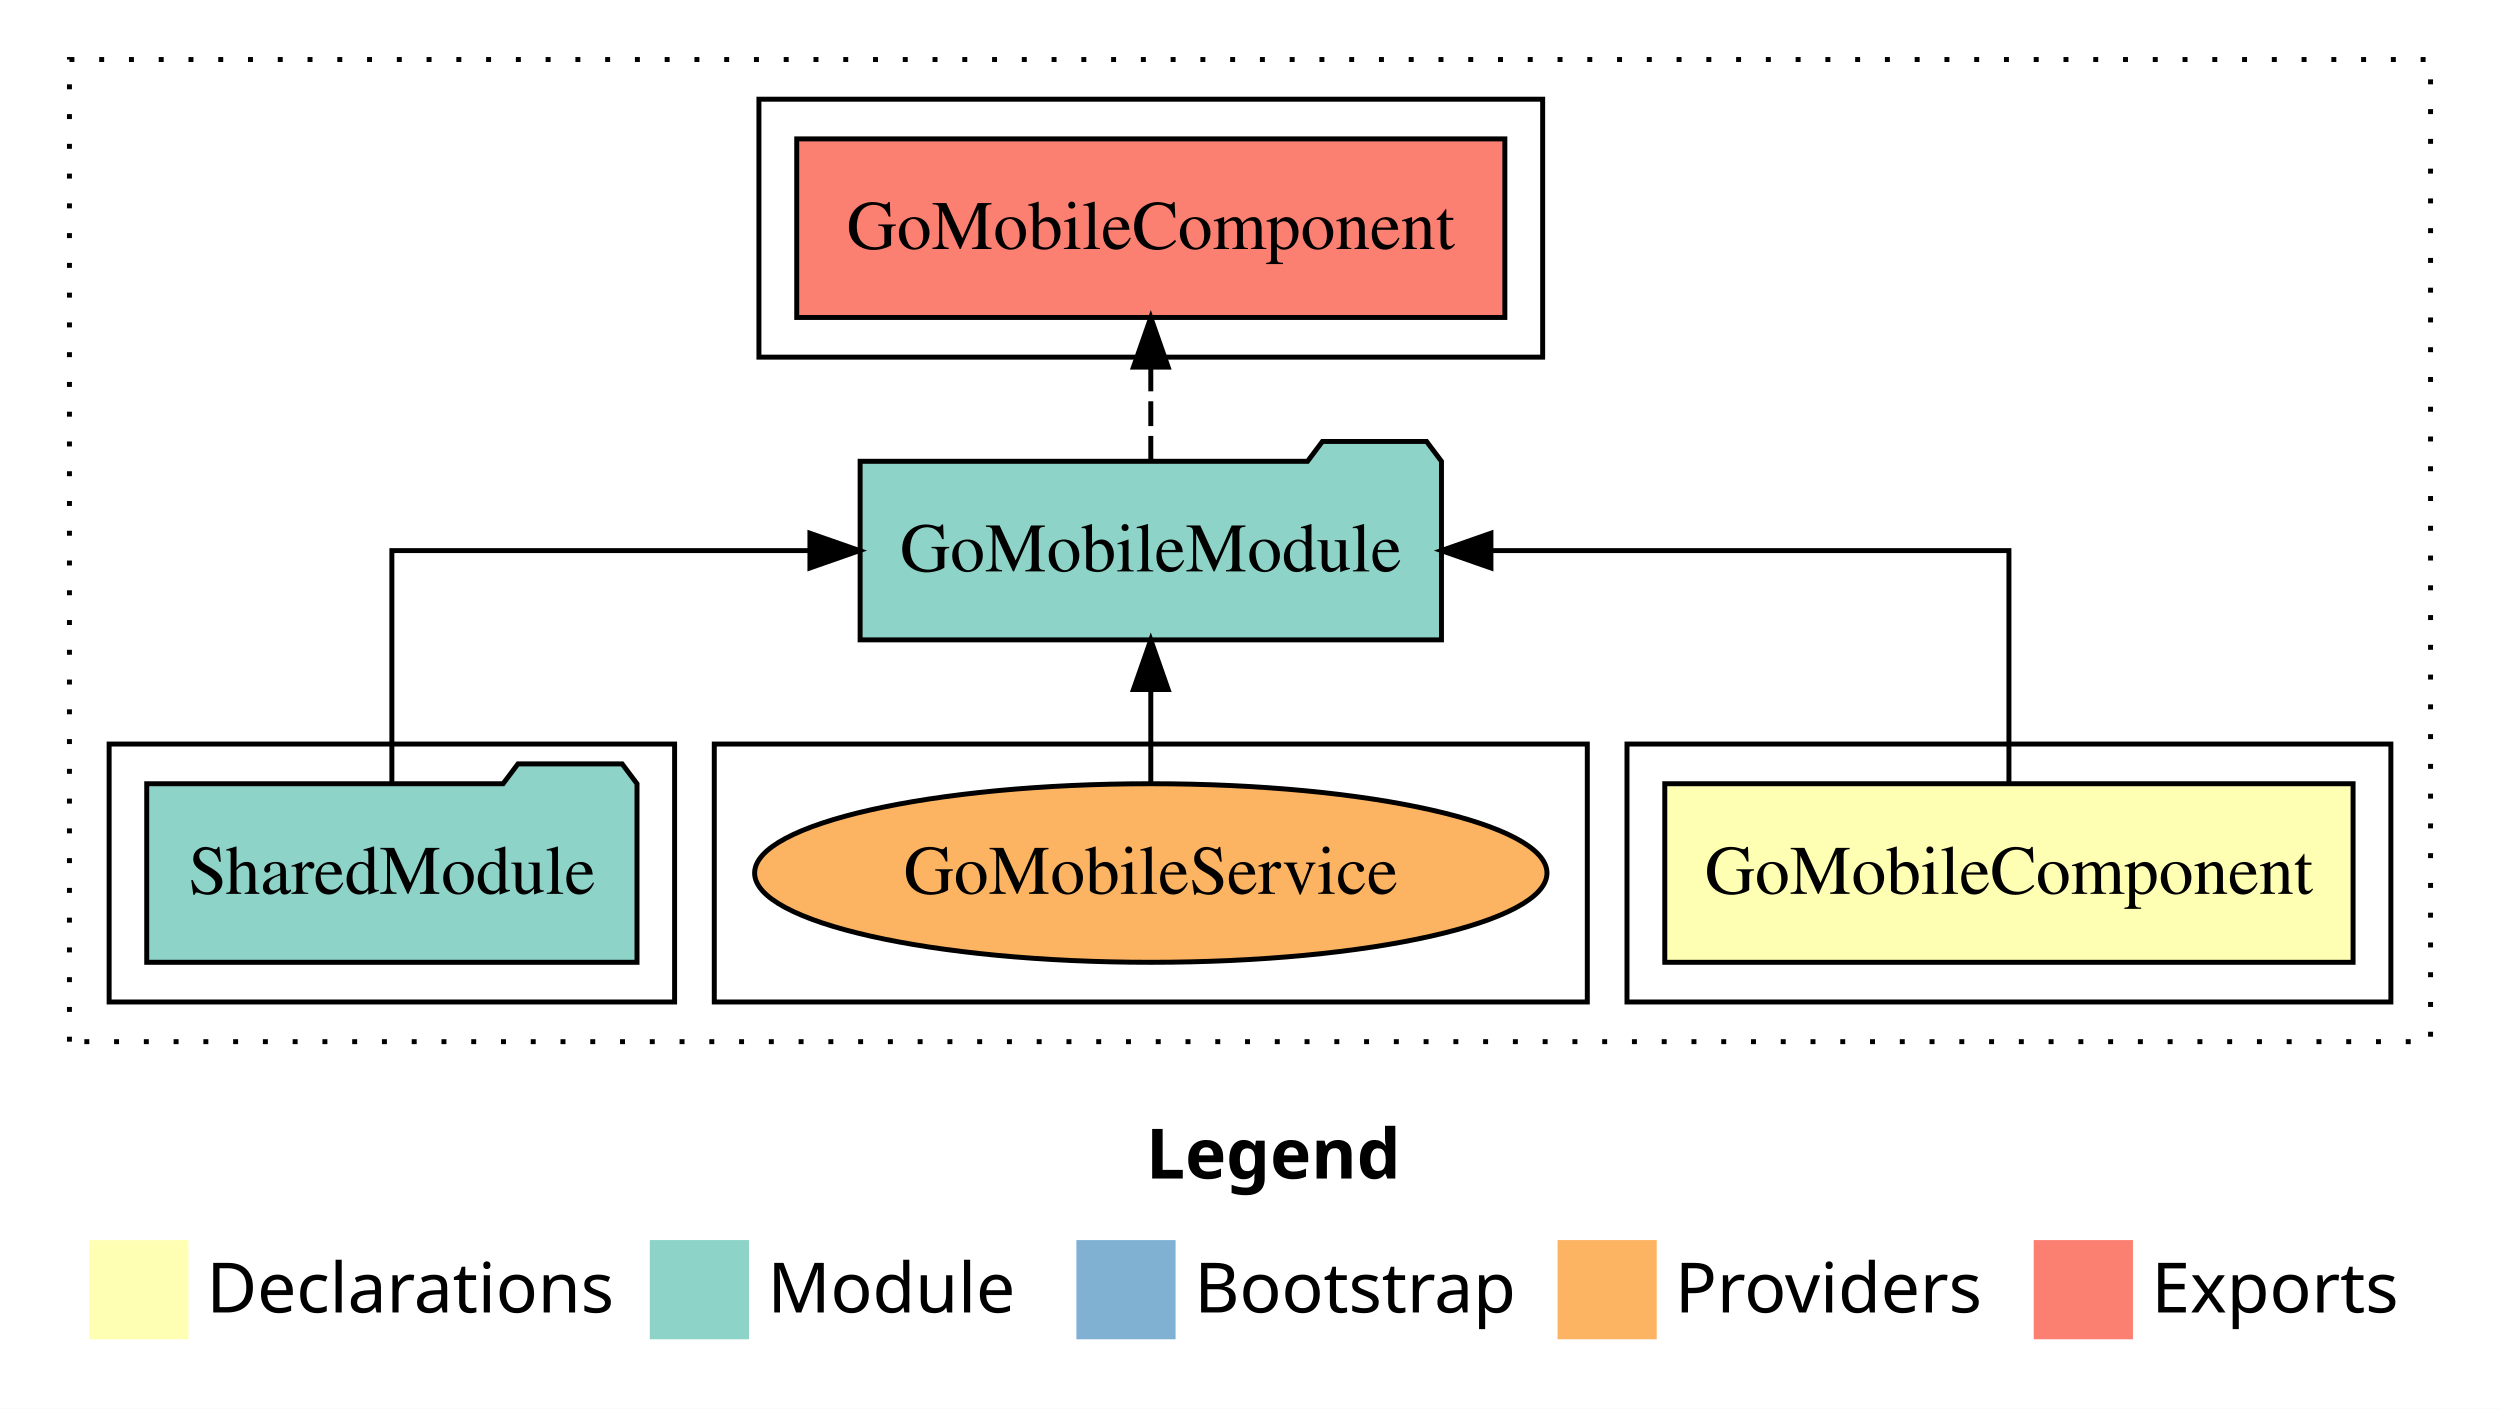
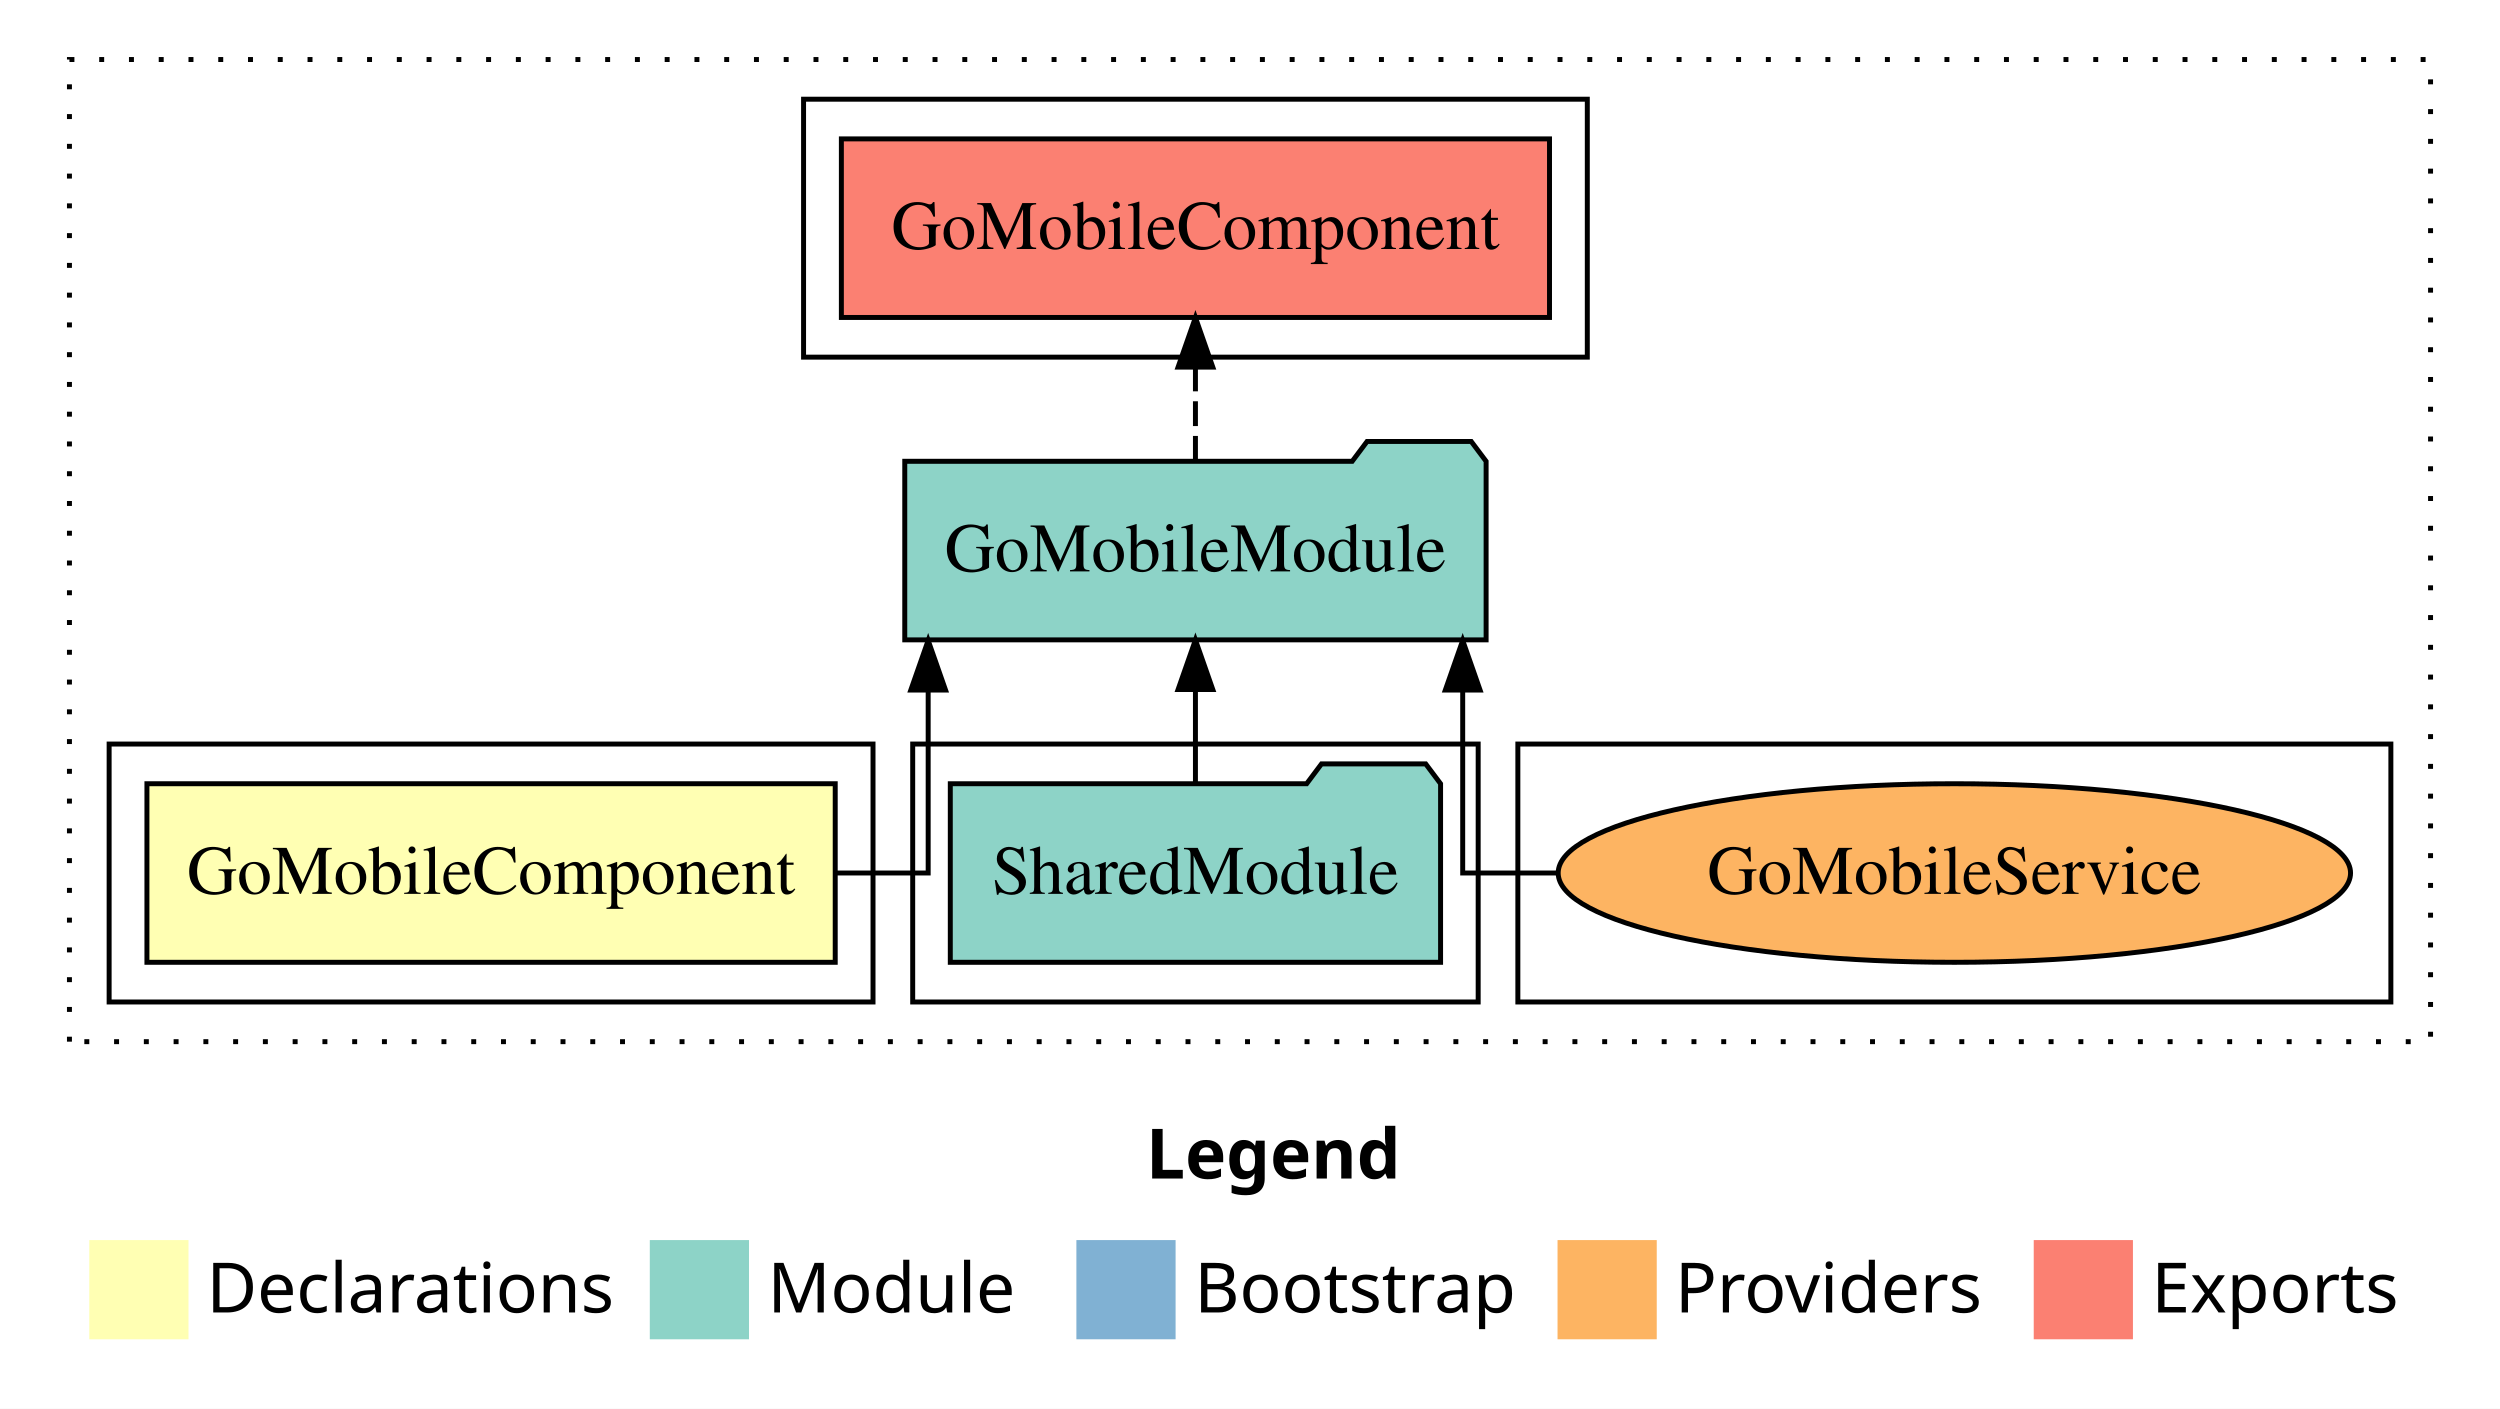
<svg xmlns="http://www.w3.org/2000/svg" width="504pt" height="284pt" viewBox="0.00 0.00 504.00 284.00">
  <g id="graph0" class="graph" transform="scale(1 1) rotate(0) translate(4 280)">
    <polygon fill="white" stroke="transparent" points="-4,4 -4,-280 500,-280 500,4 -4,4" />
    <text text-anchor="start" x="227.01" y="-42.4" font-family="sans-serif" font-weight="bold" font-size="14.00">Legend</text>
    <polygon fill="#ffffb3" stroke="transparent" points="14,-10 14,-30 34,-30 34,-10 14,-10" />
    <text text-anchor="start" x="37.63" y="-15.4" font-family="sans-serif" font-size="14.00">  Declarations</text>
    <polygon fill="#8dd3c7" stroke="transparent" points="127,-10 127,-30 147,-30 147,-10 127,-10" />
    <text text-anchor="start" x="150.73" y="-15.4" font-family="sans-serif" font-size="14.00">  Module</text>
    <polygon fill="#80b1d3" stroke="transparent" points="213,-10 213,-30 233,-30 233,-10 213,-10" />
    <text text-anchor="start" x="236.78" y="-15.4" font-family="sans-serif" font-size="14.00">  Bootstrap</text>
    <polygon fill="#fdb462" stroke="transparent" points="310,-10 310,-30 330,-30 330,-10 310,-10" />
    <text text-anchor="start" x="333.67" y="-15.4" font-family="sans-serif" font-size="14.00">  Providers</text>
    <polygon fill="#fb8072" stroke="transparent" points="406,-10 406,-30 426,-30 426,-10 406,-10" />
    <text text-anchor="start" x="429.73" y="-15.4" font-family="sans-serif" font-size="14.00">  Exports</text>
    <g id="clust1" class="cluster">
      <polygon fill="none" stroke="black" stroke-dasharray="1,5" points="10,-70 10,-268 486,-268 486,-70 10,-70" />
    </g>
-     <g id="clust2" class="cluster">
-       <polygon fill="none" stroke="black" points="324,-78 324,-130 478,-130 478,-78 324,-78" />
+     <g id="clust5" class="cluster">
+       <polygon fill="none" stroke="black" points="158,-208 158,-260 316,-260 316,-208 158,-208" />
    </g>
    <g id="clust7" class="cluster">
-       <polygon fill="none" stroke="black" points="140,-78 140,-130 316,-130 316,-78 140,-78" />
+       <polygon fill="none" stroke="black" points="302,-78 302,-130 478,-130 478,-78 302,-78" />
    </g>
    <g id="clust4" class="cluster">
-       <polygon fill="none" stroke="black" points="18,-78 18,-130 132,-130 132,-78 18,-78" />
+       <polygon fill="none" stroke="black" points="180,-78 180,-130 294,-130 294,-78 180,-78" />
    </g>
-     <g id="clust5" class="cluster">
-       <polygon fill="none" stroke="black" points="149,-208 149,-260 307,-260 307,-208 149,-208" />
+     <g id="clust2" class="cluster">
+       <polygon fill="none" stroke="black" points="18,-78 18,-130 172,-130 172,-78 18,-78" />
    </g>
    <g id="node1" class="node">
-       <polygon fill="#ffffb3" stroke="black" points="470.38,-122 331.62,-122 331.62,-86 470.38,-86 470.38,-122" />
-       <text text-anchor="middle" x="401" y="-99.8" font-family="Times,serif" font-size="14.00">GoMobileComponent</text>
+       <polygon fill="#ffffb3" stroke="black" points="164.38,-122 25.62,-122 25.62,-86 164.38,-86 164.38,-122" />
+       <text text-anchor="middle" x="95" y="-99.8" font-family="Times,serif" font-size="14.00">GoMobileComponent</text>
    </g>
    <g id="node2" class="node">
-       <polygon fill="#8dd3c7" stroke="black" points="286.6,-187 283.6,-191 262.6,-191 259.6,-187 169.4,-187 169.4,-151 286.6,-151 286.6,-187" />
-       <text text-anchor="middle" x="228" y="-164.8" font-family="Times,serif" font-size="14.00">GoMobileModule</text>
+       <polygon fill="#8dd3c7" stroke="black" points="295.6,-187 292.6,-191 271.6,-191 268.6,-187 178.4,-187 178.4,-151 295.6,-151 295.6,-187" />
+       <text text-anchor="middle" x="237" y="-164.8" font-family="Times,serif" font-size="14.00">GoMobileModule</text>
    </g>
    <g id="edge1" class="edge">
-       <path fill="none" stroke="black" d="M401,-122.11C401,-141.34 401,-169 401,-169 401,-169 296.57,-169 296.57,-169" />
-       <polygon fill="black" stroke="black" points="296.57,-165.5 286.57,-169 296.57,-172.5 296.57,-165.5" />
+       <path fill="none" stroke="black" d="M164.43,-104C175.35,-104 183.12,-104 183.12,-104 183.12,-104 183.12,-140.89 183.12,-140.89" />
+       <polygon fill="black" stroke="black" points="179.62,-140.89 183.12,-150.89 186.62,-140.89 179.62,-140.89" />
    </g>
    <g id="node4" class="node">
-       <polygon fill="#fb8072" stroke="black" points="299.38,-252 156.62,-252 156.62,-216 299.38,-216 299.38,-252" />
-       <text text-anchor="middle" x="228" y="-229.8" font-family="Times,serif" font-size="14.00">GoMobileComponent </text>
+       <polygon fill="#fb8072" stroke="black" points="308.38,-252 165.62,-252 165.62,-216 308.38,-216 308.38,-252" />
+       <text text-anchor="middle" x="237" y="-229.8" font-family="Times,serif" font-size="14.00">GoMobileComponent </text>
    </g>
    <g id="edge3" class="edge">
-       <path fill="none" stroke="black" stroke-dasharray="5,2" d="M228,-187.11C228,-187.11 228,-205.99 228,-205.99" />
-       <polygon fill="black" stroke="black" points="224.5,-205.99 228,-215.99 231.5,-205.99 224.5,-205.99" />
+       <path fill="none" stroke="black" stroke-dasharray="5,2" d="M237,-187.11C237,-187.11 237,-205.99 237,-205.99" />
+       <polygon fill="black" stroke="black" points="233.5,-205.99 237,-215.99 240.5,-205.99 233.5,-205.99" />
    </g>
    <g id="node3" class="node">
-       <polygon fill="#8dd3c7" stroke="black" points="124.42,-122 121.42,-126 100.42,-126 97.42,-122 25.58,-122 25.58,-86 124.42,-86 124.42,-122" />
-       <text text-anchor="middle" x="75" y="-99.8" font-family="Times,serif" font-size="14.00">SharedModule</text>
+       <polygon fill="#8dd3c7" stroke="black" points="286.42,-122 283.42,-126 262.42,-126 259.42,-122 187.58,-122 187.58,-86 286.42,-86 286.42,-122" />
+       <text text-anchor="middle" x="237" y="-99.8" font-family="Times,serif" font-size="14.00">SharedModule</text>
    </g>
    <g id="edge2" class="edge">
-       <path fill="none" stroke="black" d="M75,-122.11C75,-141.34 75,-169 75,-169 75,-169 159.28,-169 159.28,-169" />
-       <polygon fill="black" stroke="black" points="159.28,-172.5 169.28,-169 159.28,-165.5 159.28,-172.5" />
+       <path fill="none" stroke="black" d="M237,-122.11C237,-122.11 237,-140.99 237,-140.99" />
+       <polygon fill="black" stroke="black" points="233.5,-140.99 237,-150.99 240.5,-140.99 233.5,-140.99" />
    </g>
    <g id="node5" class="node">
-       <ellipse fill="#fdb462" stroke="black" cx="228" cy="-104" rx="79.87" ry="18" />
-       <text text-anchor="middle" x="228" y="-99.8" font-family="Times,serif" font-size="14.00">GoMobileService</text>
+       <ellipse fill="#fdb462" stroke="black" cx="390" cy="-104" rx="79.87" ry="18" />
+       <text text-anchor="middle" x="390" y="-99.8" font-family="Times,serif" font-size="14.00">GoMobileService</text>
    </g>
    <g id="edge4" class="edge">
-       <path fill="none" stroke="black" d="M228,-122.11C228,-122.11 228,-140.99 228,-140.99" />
-       <polygon fill="black" stroke="black" points="224.5,-140.99 228,-150.99 231.5,-140.99 224.5,-140.99" />
+       <path fill="none" stroke="black" d="M309.99,-104C298.72,-104 290.88,-104 290.88,-104 290.88,-104 290.88,-140.89 290.88,-140.89" />
+       <polygon fill="black" stroke="black" points="287.38,-140.89 290.88,-150.89 294.38,-140.89 287.38,-140.89" />
    </g>
  </g>
</svg>
